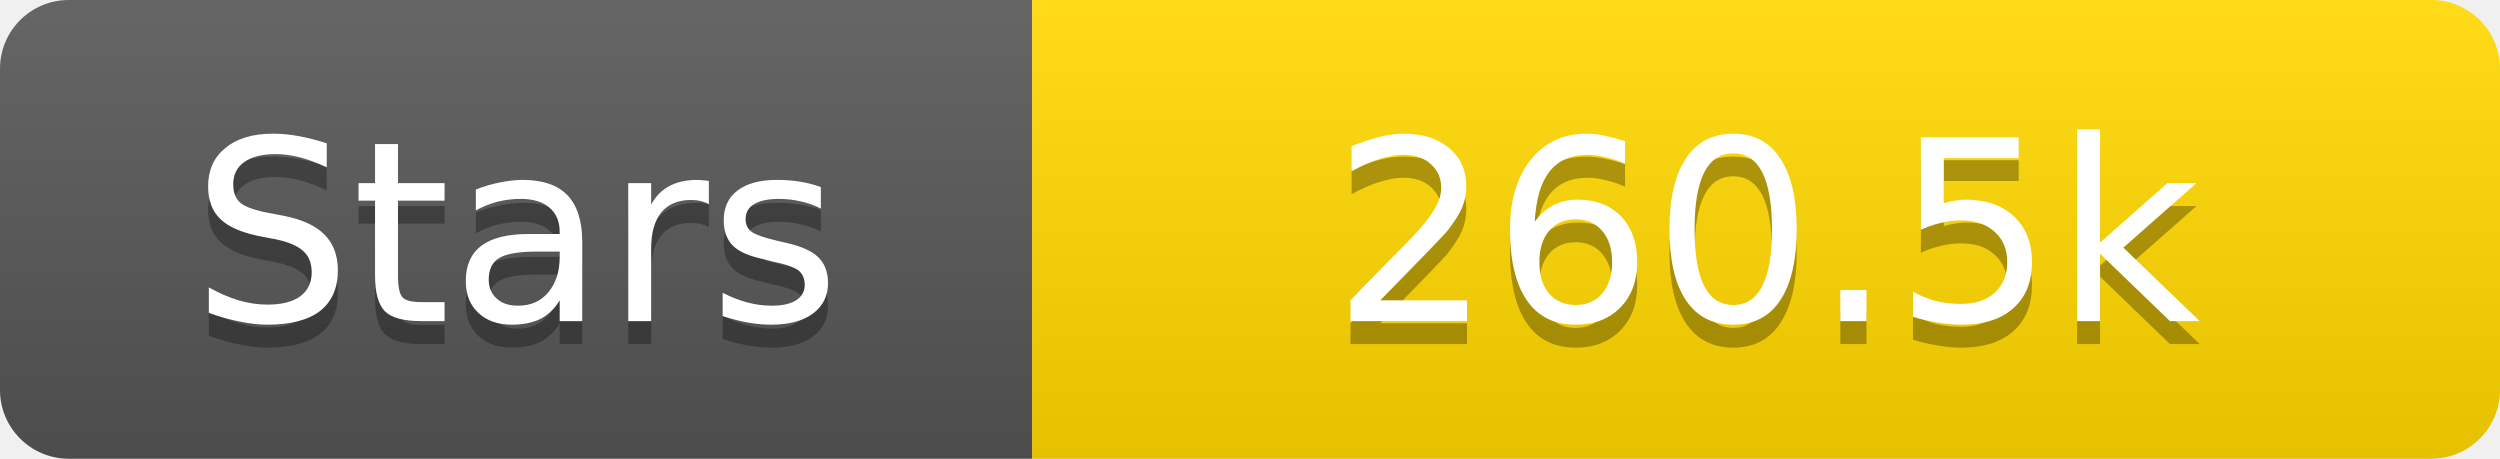
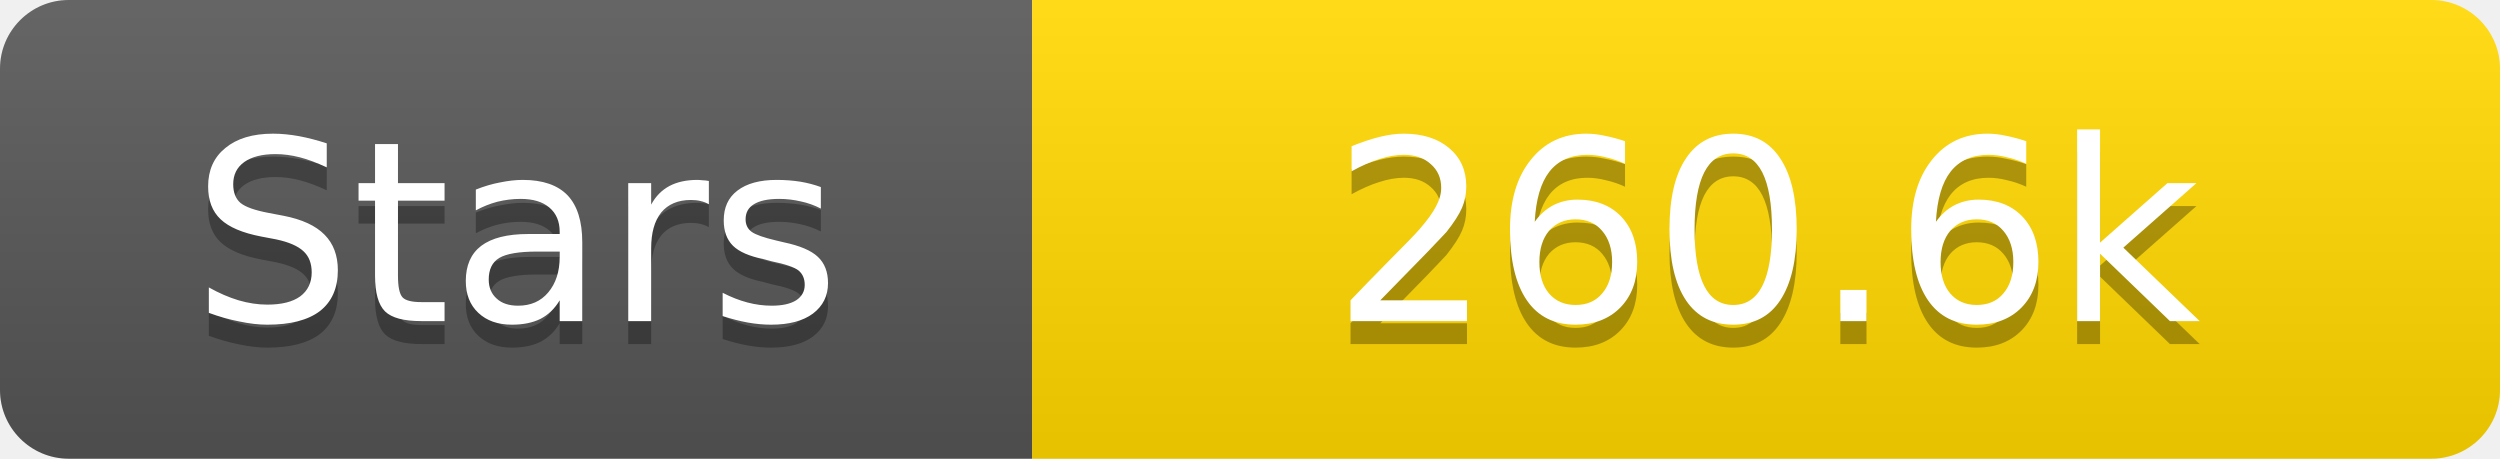
<svg xmlns="http://www.w3.org/2000/svg" width="109" height="20">
  <linearGradient id="s" x2="0" y2="100%">
    <stop offset="0" stop-color="#fff" stop-opacity=".1" />
    <stop offset="1" stop-opacity=".1" />
  </linearGradient>
  <clipPath id="r">
    <rect width="109" height="20" rx="3" fill="#fff" />
  </clipPath>
  <g clip-path="url(#r)">
    <rect width="45" height="20" fill="#555" />
    <rect x="45" width="64" height="20" fill="#ffd700" />
    <rect width="109" height="20" fill="url(#s)" />
  </g>
  <g fill="#fff" text-anchor="middle" font-family="Verdana,Geneva,DejaVu Sans,sans-serif" text-rendering="geometricPrecision" font-size="11">
    <text x="22.5" y="15" fill="#010101" fill-opacity=".3">Stars</text>
    <text x="22.5" y="14">Stars</text>
-     <text x="77.0" y="15" fill="#010101" fill-opacity=".3">260.5k</text>
-     <text x="77.0" y="14">260.5k</text>
+     <text x="77.0" y="15" fill="#010101" fill-opacity=".3">260.6k</text>
+     <text x="77.0" y="14">260.6k</text>
  </g>
</svg>
